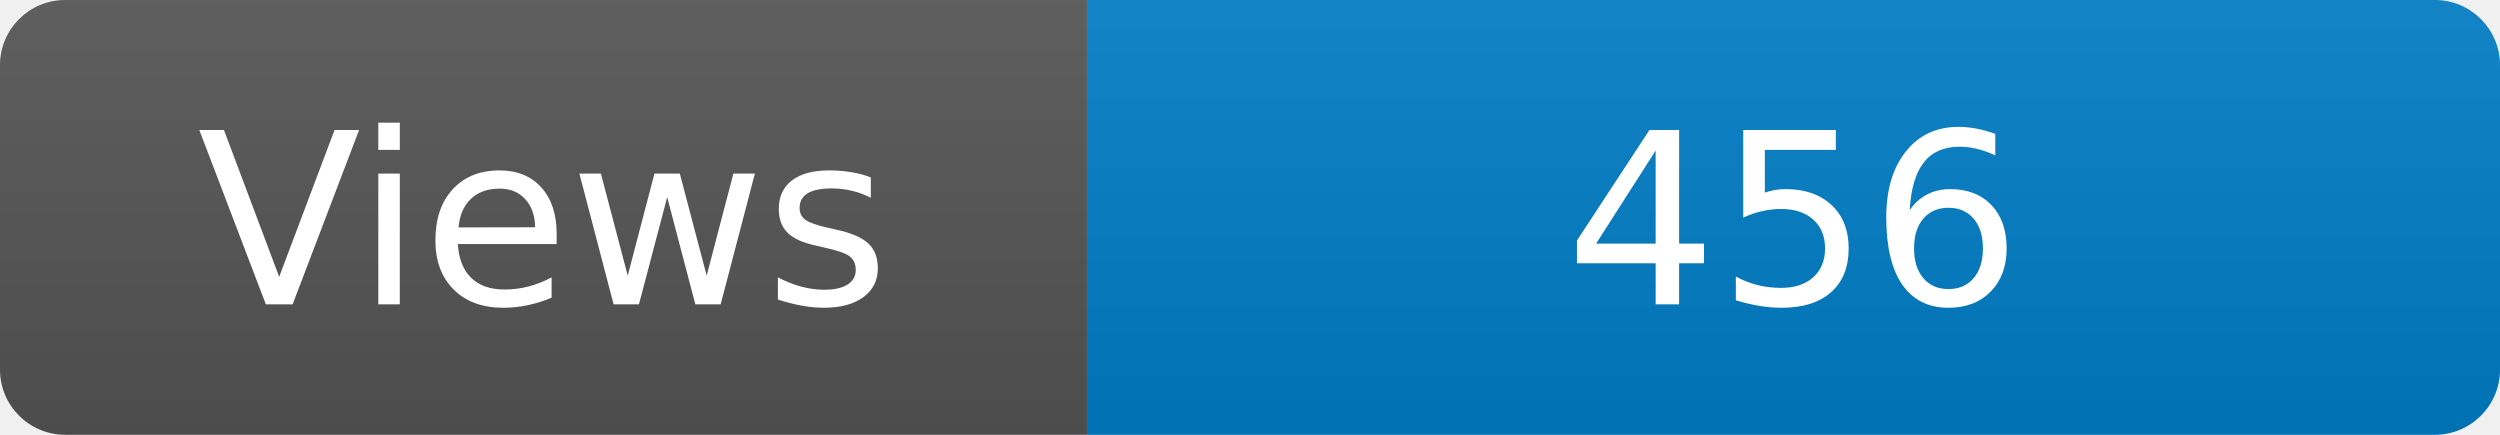
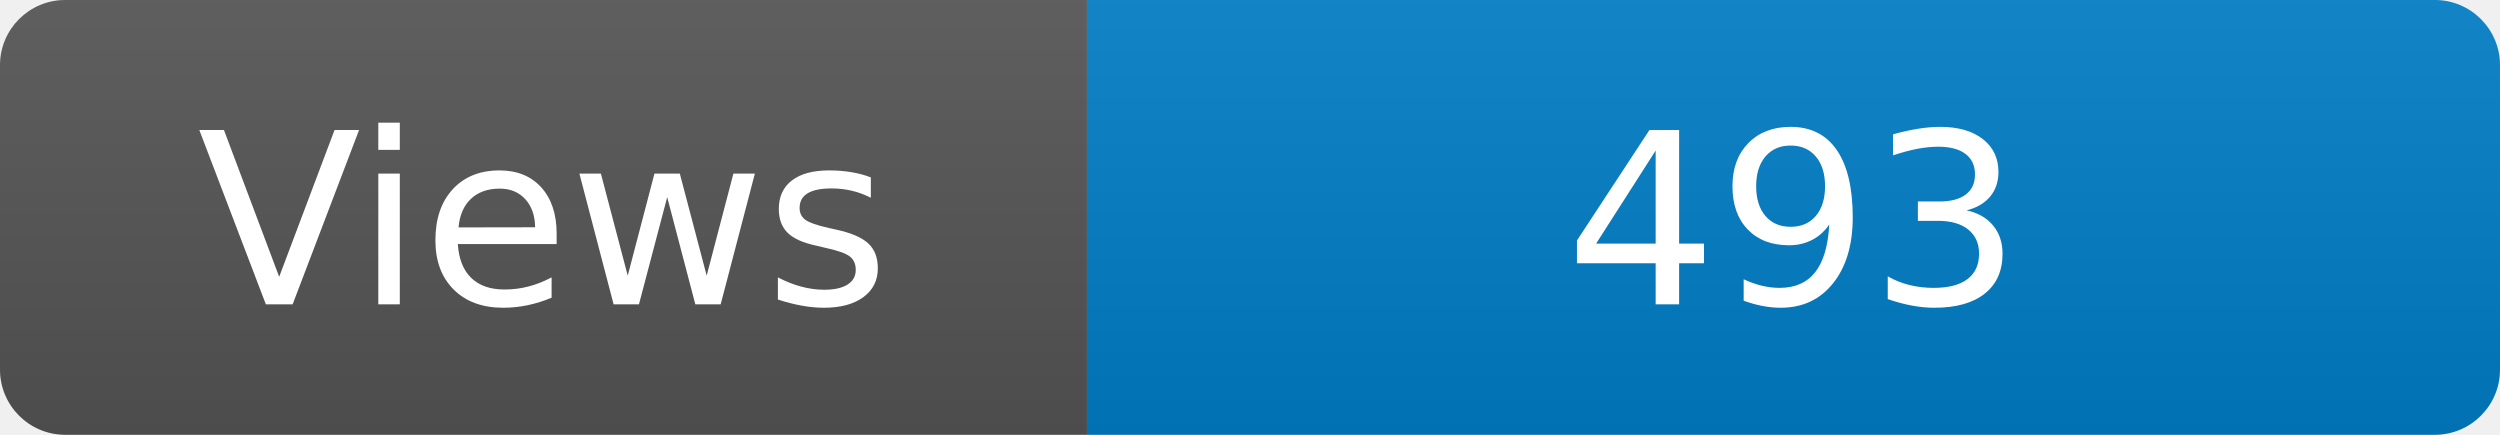
<svg xmlns="http://www.w3.org/2000/svg" width="115" height="20" role="img" aria-label="Maintained?: yes">
  <linearGradient id="s" x2="0" y2="100%">
    <stop offset="0" stop-color="#bbb" stop-opacity=".1" />
    <stop offset="1" stop-opacity=".1" />
  </linearGradient>
  <clipPath id="r">
    <rect width="115" height="20" rx="3" fill="#fff" />
  </clipPath>
  <g clip-path="url(#r)">
    <rect width="50" height="20" fill="#555" />
    <rect x="50" width="160" height="20" fill="#007ec6" />
    <rect width="115" height="20" fill="url(#s)" />
  </g>
  <g fill="#fff" text-anchor="middle" font-family="Verdana,Geneva,DejaVu Sans,sans-serif" font-size="110">
    <text x="250" y="140" transform="scale(.1)" fill="#fff">Views</text>
-     <text x="825" y="140" transform="scale(.1)" fill="#fff">456</text>
+     <text x="825" y="140" transform="scale(.1)" fill="#fff">493</text>
  </g>
</svg>
